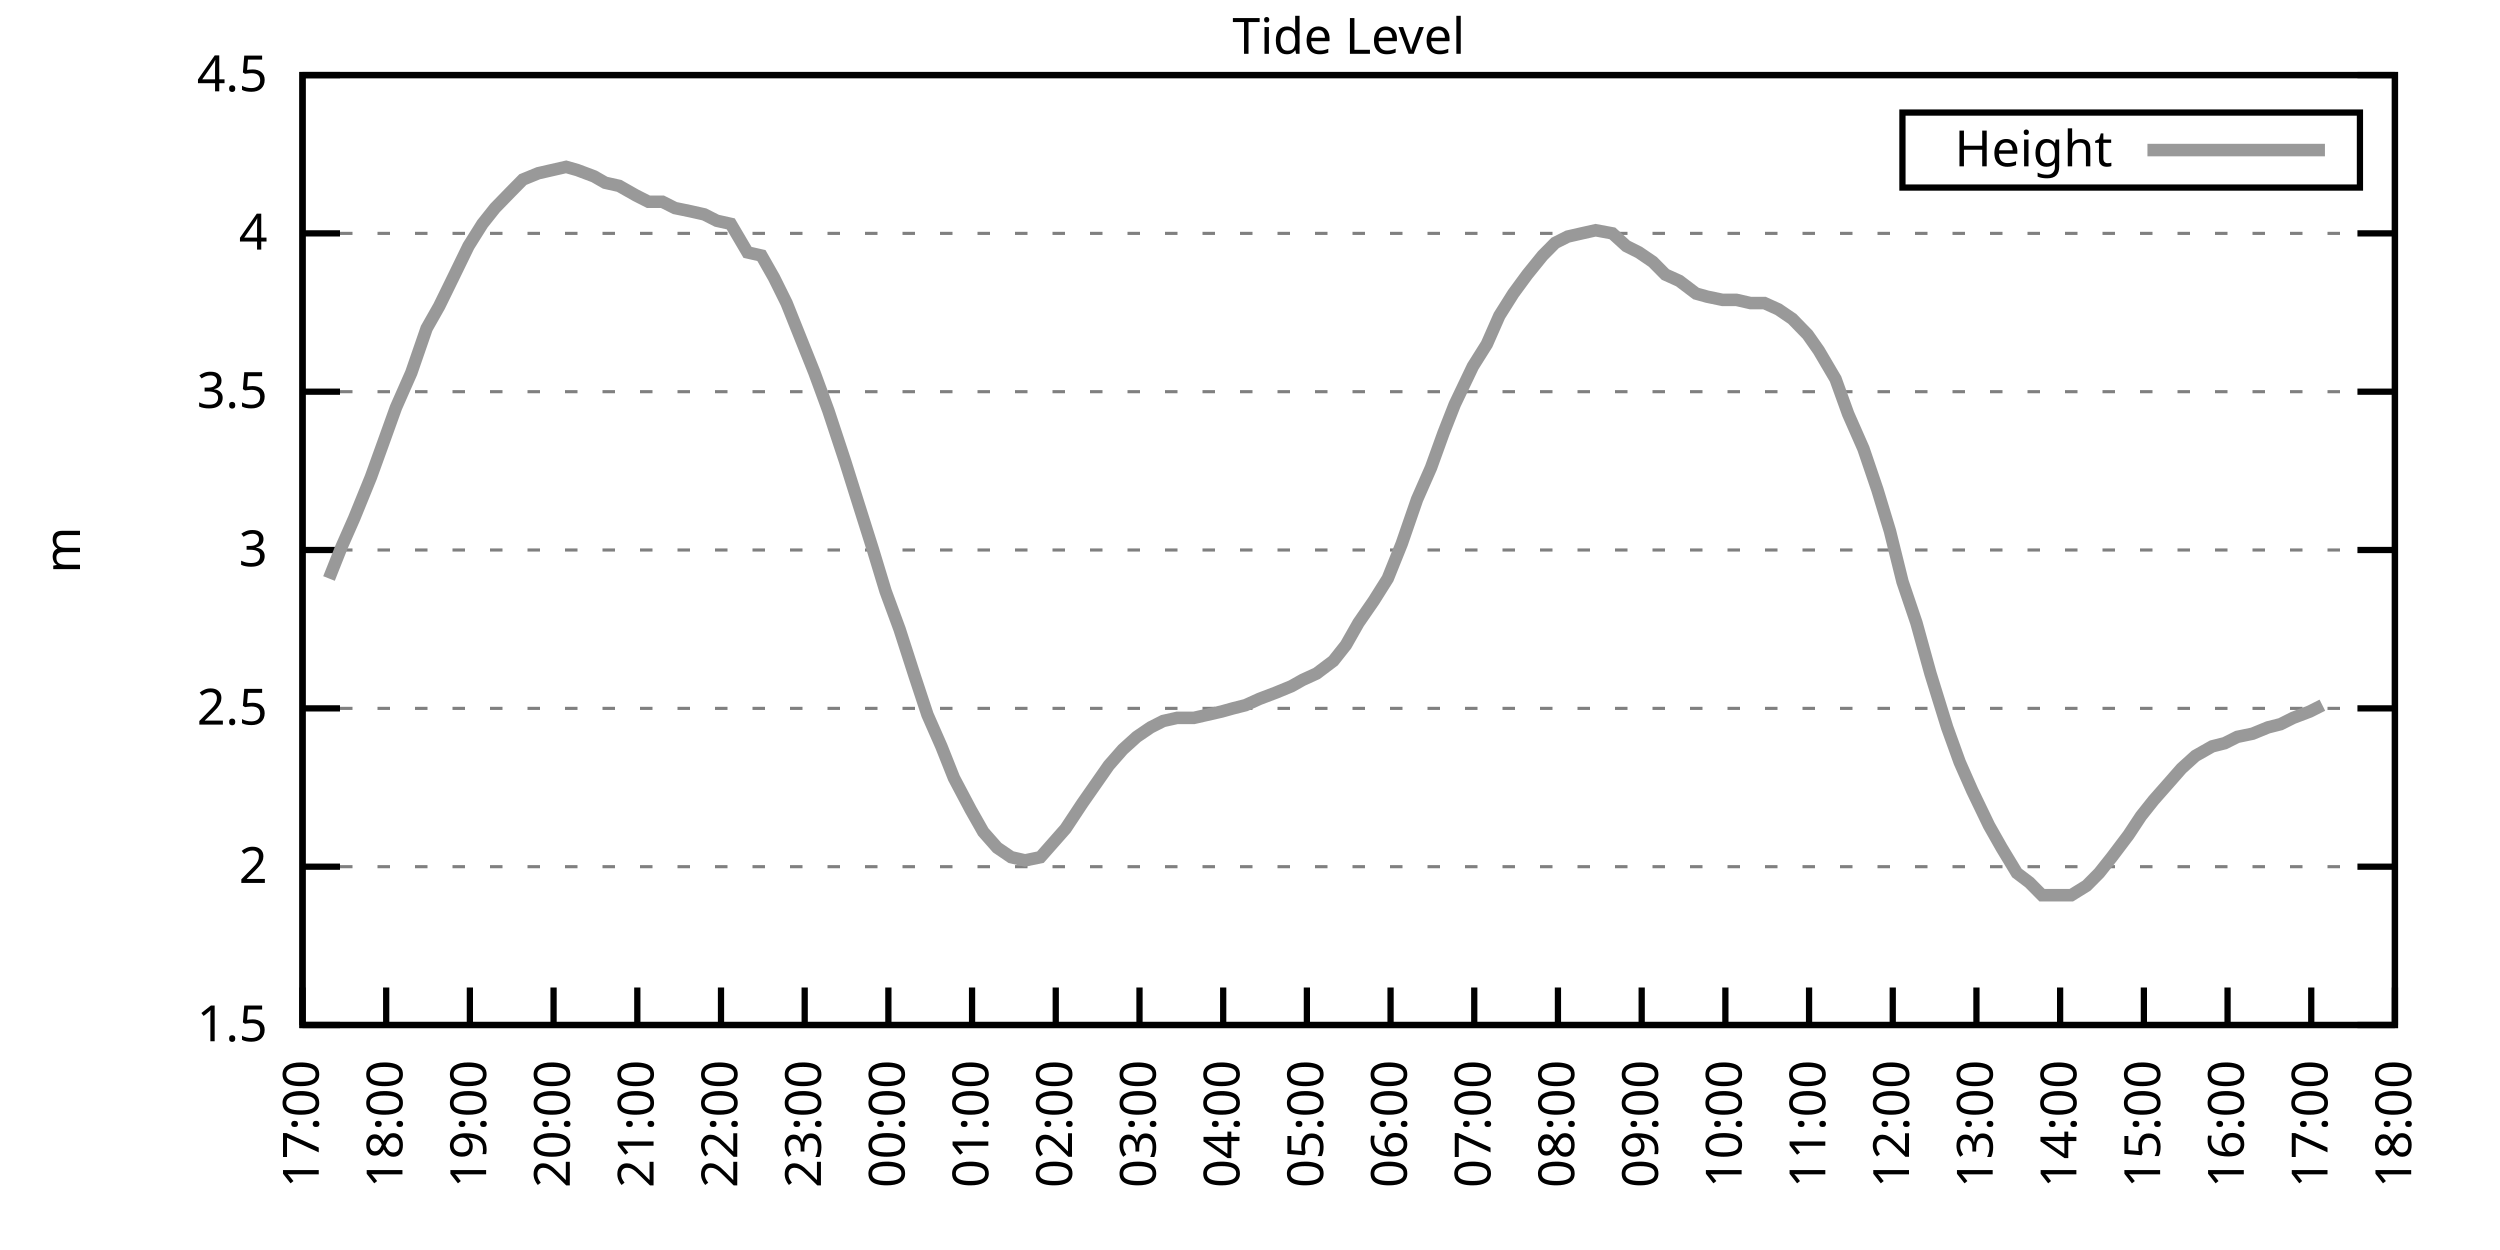
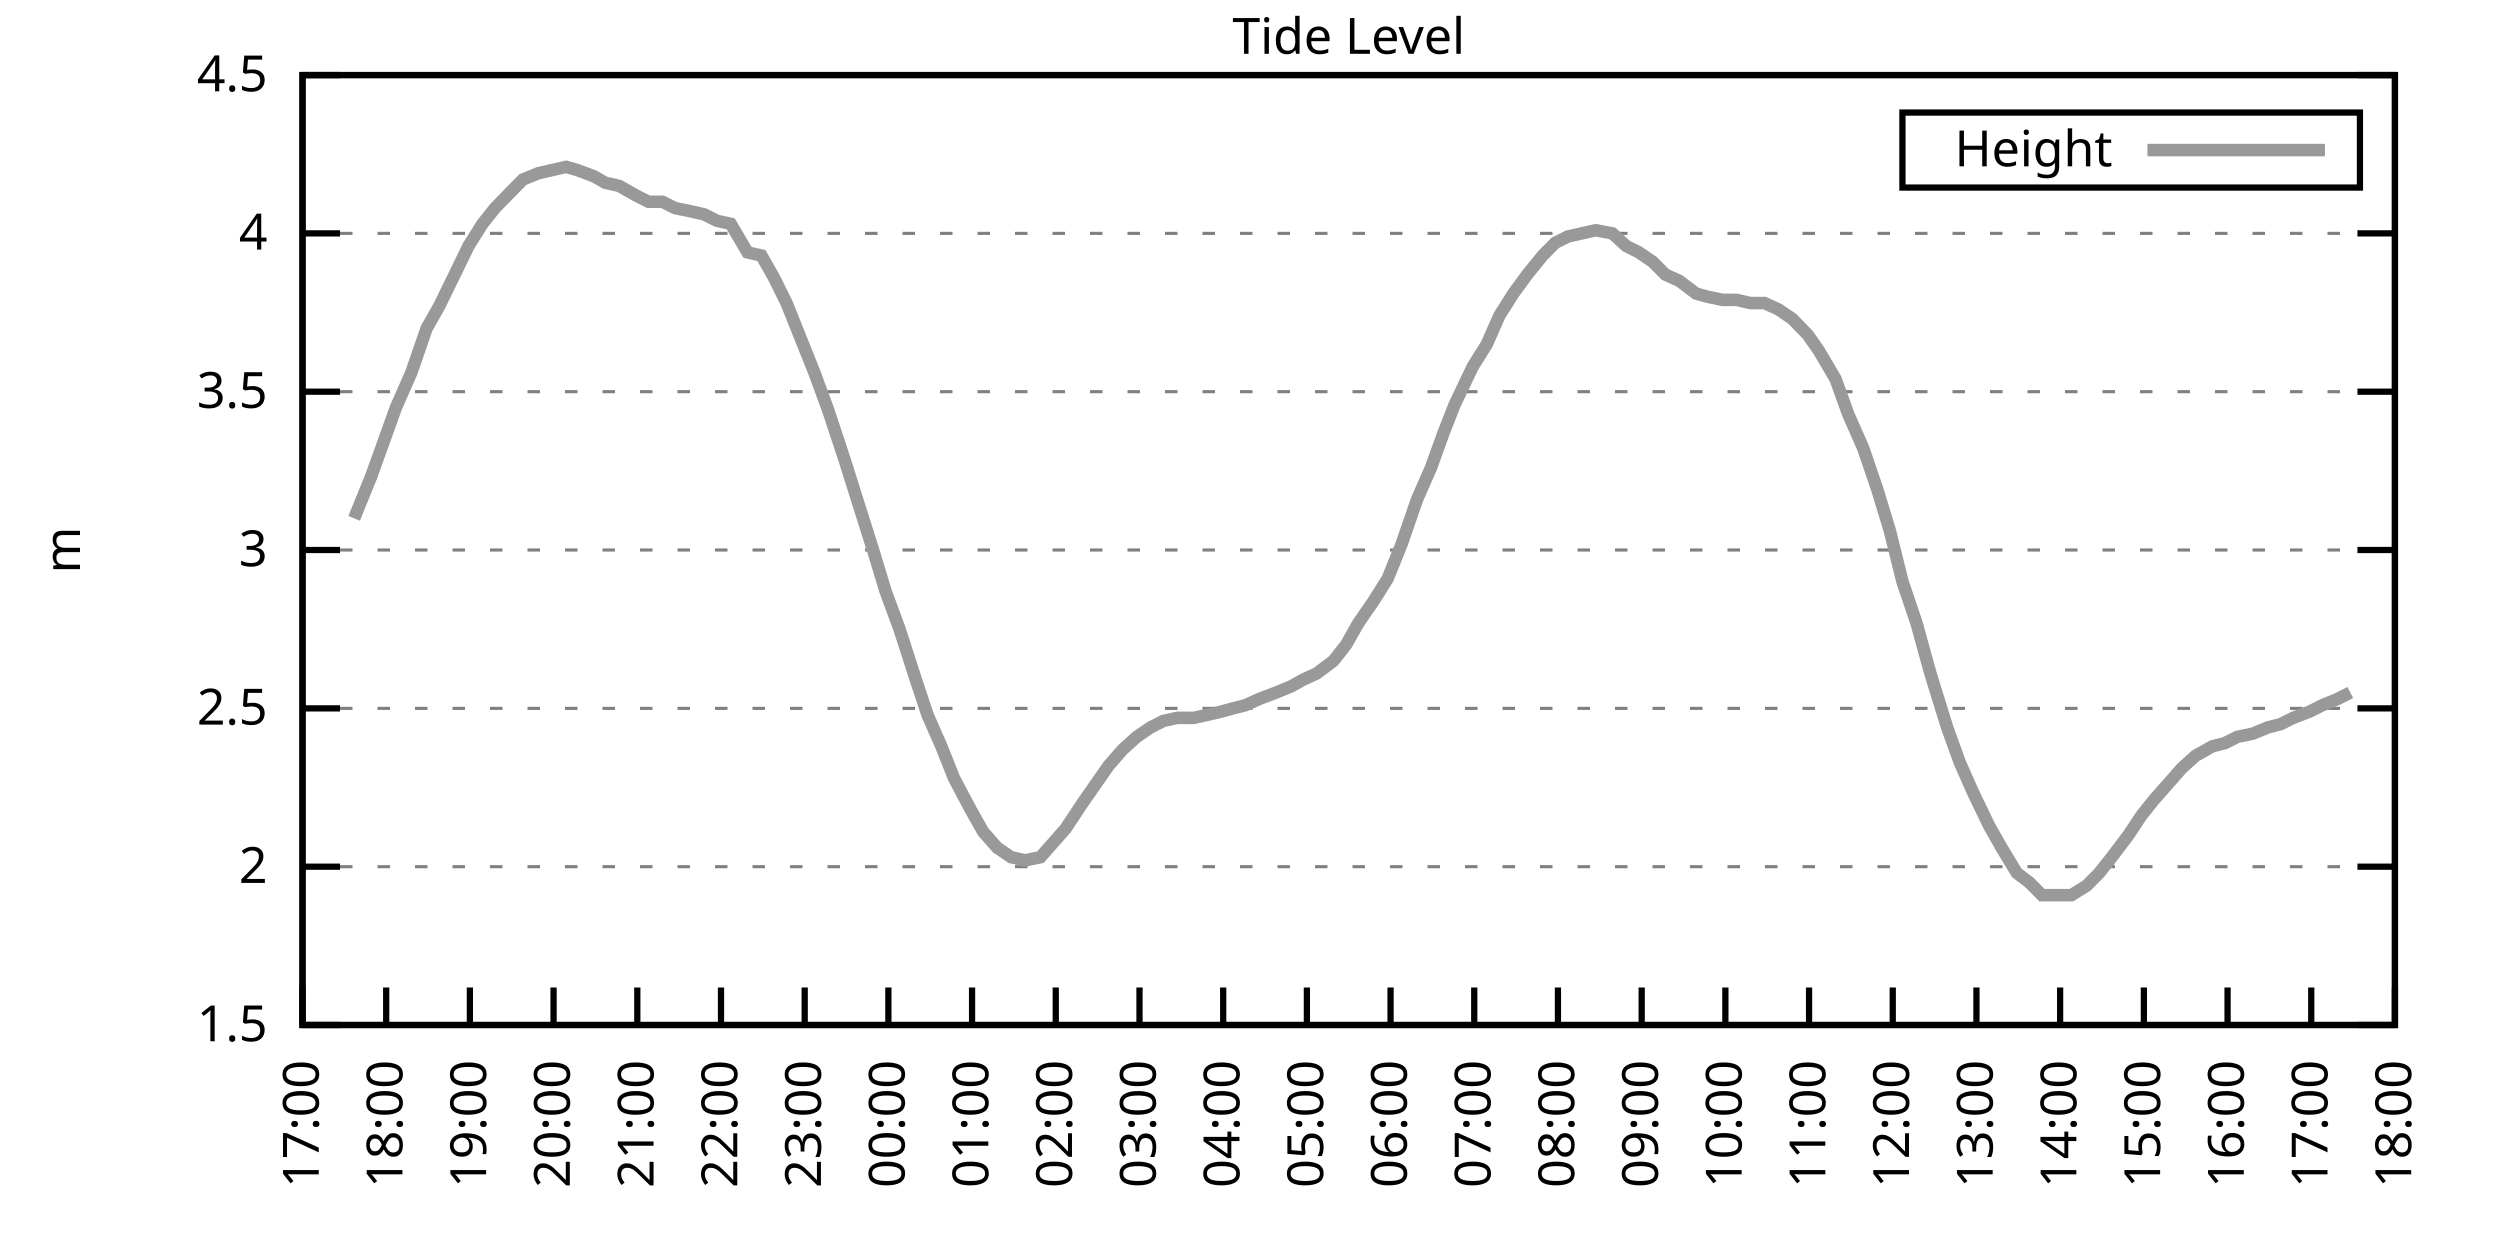
<svg xmlns="http://www.w3.org/2000/svg" xmlns:xlink="http://www.w3.org/1999/xlink" width="400" height="200" viewBox="0 0 400 200">
  <g id="gnuplot_canvas">
    <rect x="0" y="0" width="400" height="200" fill="none" />
    <defs>
      <circle id="gpDot" r="0.5" stroke-width="0.5" stroke="currentColor" />
      <path id="gpPt0" stroke-width="0.333" stroke="currentColor" d="M-1,0 h2 M0,-1 v2" />
      <path id="gpPt1" stroke-width="0.333" stroke="currentColor" d="M-1,-1 L1,1 M1,-1 L-1,1" />
      <path id="gpPt2" stroke-width="0.333" stroke="currentColor" d="M-1,0 L1,0 M0,-1 L0,1 M-1,-1 L1,1 M-1,1 L1,-1" />
      <rect id="gpPt3" stroke-width="0.333" stroke="currentColor" x="-1" y="-1" width="2" height="2" />
      <rect id="gpPt4" stroke-width="0.333" stroke="currentColor" fill="currentColor" x="-1" y="-1" width="2" height="2" />
      <circle id="gpPt5" stroke-width="0.333" stroke="currentColor" cx="0" cy="0" r="1" />
      <use xlink:href="#gpPt5" id="gpPt6" fill="currentColor" stroke="none" />
      <path id="gpPt7" stroke-width="0.333" stroke="currentColor" d="M0,-1.33 L-1.33,0.67 L1.33,0.67 z" />
      <use xlink:href="#gpPt7" id="gpPt8" fill="currentColor" stroke="none" />
      <use xlink:href="#gpPt7" id="gpPt9" stroke="currentColor" transform="rotate(180)" />
      <use xlink:href="#gpPt9" id="gpPt10" fill="currentColor" stroke="none" />
      <use xlink:href="#gpPt3" id="gpPt11" stroke="currentColor" transform="rotate(45)" />
      <use xlink:href="#gpPt11" id="gpPt12" fill="currentColor" stroke="none" />
      <path id="gpPt13" stroke-width="0.333" stroke="currentColor" d="M0,1.330 L1.265,0.411 L0.782,-1.067 L-0.782,-1.076 L-1.265,0.411 z" />
      <use xlink:href="#gpPt13" id="gpPt14" fill="currentColor" stroke="none" />
      <filter id="textbox" filterUnits="objectBoundingBox" x="0" y="0" height="1" width="1">
        <feFlood flood-color="white" flood-opacity="1" result="bgnd" />
        <feComposite in="SourceGraphic" in2="bgnd" operator="atop" />
      </filter>
      <filter id="greybox" filterUnits="objectBoundingBox" x="0" y="0" height="1" width="1">
        <feFlood flood-color="lightgrey" flood-opacity="1" result="grey" />
        <feComposite in="SourceGraphic" in2="grey" operator="atop" />
      </filter>
    </defs>
    <g fill="none" color="white" stroke="currentColor" stroke-width="1.00" stroke-linecap="butt" stroke-linejoin="miter">
</g>
    <g fill="none" color="black" stroke="currentColor" stroke-width="1.00" stroke-linecap="butt" stroke-linejoin="miter">
      <g stroke="none" shape-rendering="crispEdges">
        <polygon fill="rgb(255, 255, 255)" points="48.40,164.00 383.18,164.00 383.18,12.02 48.40,12.02 " />
      </g>
    </g>
    <g fill="none" color="black" stroke="currentColor" stroke-width="1.00" stroke-linecap="butt" stroke-linejoin="miter">
</g>
    <g fill="none" color="black" stroke="black" stroke-width="0.50" stroke-linecap="butt" stroke-linejoin="miter">
</g>
    <g fill="none" color="gray" stroke="currentColor" stroke-width="0.50" stroke-linecap="butt" stroke-linejoin="miter">
      <path stroke="gray" stroke-dasharray="2,4" class="gridline" d="M48.40,164.00 L383.19,164.00  " />
    </g>
    <g fill="none" color="gray" stroke="gray" stroke-width="1.00" stroke-linecap="butt" stroke-linejoin="miter">
</g>
    <g fill="none" color="black" stroke="currentColor" stroke-width="1.00" stroke-linecap="butt" stroke-linejoin="miter">
      <path stroke="black" d="M48.40,164.00 L54.40,164.00 M383.19,164.00 L377.19,164.00  " />
      <g transform="translate(42.80,166.60)" stroke="none" fill="black" font-family="Sans" font-size="8.00" text-anchor="end">
        <text>
          <tspan font-family="Sans"> 1.5</tspan>
        </text>
      </g>
    </g>
    <g fill="none" color="black" stroke="currentColor" stroke-width="1.00" stroke-linecap="butt" stroke-linejoin="miter">
</g>
    <g fill="none" color="black" stroke="black" stroke-width="0.50" stroke-linecap="butt" stroke-linejoin="miter">
</g>
    <g fill="none" color="gray" stroke="currentColor" stroke-width="0.50" stroke-linecap="butt" stroke-linejoin="miter">
      <path stroke="gray" stroke-dasharray="2,4" class="gridline" d="M48.40,138.67 L383.19,138.67  " />
    </g>
    <g fill="none" color="gray" stroke="gray" stroke-width="1.00" stroke-linecap="butt" stroke-linejoin="miter">
</g>
    <g fill="none" color="black" stroke="currentColor" stroke-width="1.00" stroke-linecap="butt" stroke-linejoin="miter">
      <path stroke="black" d="M48.40,138.67 L54.40,138.67 M383.19,138.67 L377.19,138.67  " />
      <g transform="translate(42.80,141.27)" stroke="none" fill="black" font-family="Sans" font-size="8.00" text-anchor="end">
        <text>
          <tspan font-family="Sans"> 2</tspan>
        </text>
      </g>
    </g>
    <g fill="none" color="black" stroke="currentColor" stroke-width="1.00" stroke-linecap="butt" stroke-linejoin="miter">
</g>
    <g fill="none" color="black" stroke="black" stroke-width="0.50" stroke-linecap="butt" stroke-linejoin="miter">
</g>
    <g fill="none" color="gray" stroke="currentColor" stroke-width="0.50" stroke-linecap="butt" stroke-linejoin="miter">
      <path stroke="gray" stroke-dasharray="2,4" class="gridline" d="M48.40,113.34 L383.19,113.34  " />
    </g>
    <g fill="none" color="gray" stroke="gray" stroke-width="1.00" stroke-linecap="butt" stroke-linejoin="miter">
</g>
    <g fill="none" color="black" stroke="currentColor" stroke-width="1.00" stroke-linecap="butt" stroke-linejoin="miter">
      <path stroke="black" d="M48.40,113.34 L54.40,113.34 M383.19,113.34 L377.19,113.34  " />
      <g transform="translate(42.80,115.94)" stroke="none" fill="black" font-family="Sans" font-size="8.00" text-anchor="end">
        <text>
          <tspan font-family="Sans"> 2.5</tspan>
        </text>
      </g>
    </g>
    <g fill="none" color="black" stroke="currentColor" stroke-width="1.00" stroke-linecap="butt" stroke-linejoin="miter">
</g>
    <g fill="none" color="black" stroke="black" stroke-width="0.50" stroke-linecap="butt" stroke-linejoin="miter">
</g>
    <g fill="none" color="gray" stroke="currentColor" stroke-width="0.50" stroke-linecap="butt" stroke-linejoin="miter">
      <path stroke="gray" stroke-dasharray="2,4" class="gridline" d="M48.40,88.00 L383.19,88.00  " />
    </g>
    <g fill="none" color="gray" stroke="gray" stroke-width="1.00" stroke-linecap="butt" stroke-linejoin="miter">
</g>
    <g fill="none" color="black" stroke="currentColor" stroke-width="1.00" stroke-linecap="butt" stroke-linejoin="miter">
      <path stroke="black" d="M48.40,88.00 L54.40,88.00 M383.19,88.00 L377.19,88.00  " />
      <g transform="translate(42.80,90.60)" stroke="none" fill="black" font-family="Sans" font-size="8.00" text-anchor="end">
        <text>
          <tspan font-family="Sans"> 3</tspan>
        </text>
      </g>
    </g>
    <g fill="none" color="black" stroke="currentColor" stroke-width="1.00" stroke-linecap="butt" stroke-linejoin="miter">
</g>
    <g fill="none" color="black" stroke="black" stroke-width="0.50" stroke-linecap="butt" stroke-linejoin="miter">
</g>
    <g fill="none" color="gray" stroke="currentColor" stroke-width="0.50" stroke-linecap="butt" stroke-linejoin="miter">
      <path stroke="gray" stroke-dasharray="2,4" class="gridline" d="M48.40,62.67 L383.19,62.67  " />
    </g>
    <g fill="none" color="gray" stroke="gray" stroke-width="1.00" stroke-linecap="butt" stroke-linejoin="miter">
</g>
    <g fill="none" color="black" stroke="currentColor" stroke-width="1.00" stroke-linecap="butt" stroke-linejoin="miter">
      <path stroke="black" d="M48.40,62.67 L54.40,62.67 M383.19,62.67 L377.19,62.67  " />
      <g transform="translate(42.80,65.27)" stroke="none" fill="black" font-family="Sans" font-size="8.00" text-anchor="end">
        <text>
          <tspan font-family="Sans"> 3.5</tspan>
        </text>
      </g>
    </g>
    <g fill="none" color="black" stroke="currentColor" stroke-width="1.00" stroke-linecap="butt" stroke-linejoin="miter">
</g>
    <g fill="none" color="black" stroke="black" stroke-width="0.50" stroke-linecap="butt" stroke-linejoin="miter">
</g>
    <g fill="none" color="gray" stroke="currentColor" stroke-width="0.50" stroke-linecap="butt" stroke-linejoin="miter">
      <path stroke="gray" stroke-dasharray="2,4" class="gridline" d="M48.40,37.34 L383.19,37.34  " />
    </g>
    <g fill="none" color="gray" stroke="gray" stroke-width="1.00" stroke-linecap="butt" stroke-linejoin="miter">
</g>
    <g fill="none" color="black" stroke="currentColor" stroke-width="1.00" stroke-linecap="butt" stroke-linejoin="miter">
      <path stroke="black" d="M48.40,37.34 L54.40,37.34 M383.19,37.34 L377.19,37.34  " />
      <g transform="translate(42.80,39.94)" stroke="none" fill="black" font-family="Sans" font-size="8.00" text-anchor="end">
        <text>
          <tspan font-family="Sans"> 4</tspan>
        </text>
      </g>
    </g>
    <g fill="none" color="black" stroke="currentColor" stroke-width="1.00" stroke-linecap="butt" stroke-linejoin="miter">
</g>
    <g fill="none" color="black" stroke="black" stroke-width="0.50" stroke-linecap="butt" stroke-linejoin="miter">
</g>
    <g fill="none" color="gray" stroke="currentColor" stroke-width="0.50" stroke-linecap="butt" stroke-linejoin="miter">
      <path stroke="gray" stroke-dasharray="2,4" class="gridline" d="M48.40,12.01 L383.19,12.01  " />
    </g>
    <g fill="none" color="gray" stroke="gray" stroke-width="1.00" stroke-linecap="butt" stroke-linejoin="miter">
</g>
    <g fill="none" color="black" stroke="currentColor" stroke-width="1.00" stroke-linecap="butt" stroke-linejoin="miter">
      <path stroke="black" d="M48.40,12.01 L54.40,12.01 M383.19,12.01 L377.19,12.01  " />
      <g transform="translate(42.80,14.61)" stroke="none" fill="black" font-family="Sans" font-size="8.00" text-anchor="end">
        <text>
          <tspan font-family="Sans"> 4.5</tspan>
        </text>
      </g>
    </g>
    <g fill="none" color="black" stroke="currentColor" stroke-width="1.00" stroke-linecap="butt" stroke-linejoin="miter">
      <path stroke="black" d="M48.40,164.00 L48.40,158.00  " />
      <g transform="translate(51.00,169.60) rotate(270.00)" stroke="none" fill="black" font-family="Sans" font-size="8.00" text-anchor="end">
        <text>
          <tspan font-family="Sans">17:00</tspan>
        </text>
      </g>
    </g>
    <g fill="none" color="black" stroke="currentColor" stroke-width="1.00" stroke-linecap="butt" stroke-linejoin="miter">
      <path stroke="black" d="M61.79,164.00 L61.79,158.00  " />
      <g transform="translate(64.39,169.60) rotate(270.00)" stroke="none" fill="black" font-family="Sans" font-size="8.00" text-anchor="end">
        <text>
          <tspan font-family="Sans">18:00</tspan>
        </text>
      </g>
    </g>
    <g fill="none" color="black" stroke="currentColor" stroke-width="1.00" stroke-linecap="butt" stroke-linejoin="miter">
      <path stroke="black" d="M75.18,164.00 L75.18,158.00  " />
      <g transform="translate(77.78,169.60) rotate(270.00)" stroke="none" fill="black" font-family="Sans" font-size="8.00" text-anchor="end">
        <text>
          <tspan font-family="Sans">19:00</tspan>
        </text>
      </g>
    </g>
    <g fill="none" color="black" stroke="currentColor" stroke-width="1.00" stroke-linecap="butt" stroke-linejoin="miter">
      <path stroke="black" d="M88.57,164.00 L88.57,158.00  " />
      <g transform="translate(91.17,169.60) rotate(270.00)" stroke="none" fill="black" font-family="Sans" font-size="8.00" text-anchor="end">
        <text>
          <tspan font-family="Sans">20:00</tspan>
        </text>
      </g>
    </g>
    <g fill="none" color="black" stroke="currentColor" stroke-width="1.00" stroke-linecap="butt" stroke-linejoin="miter">
      <path stroke="black" d="M101.97,164.00 L101.97,158.00  " />
      <g transform="translate(104.57,169.60) rotate(270.00)" stroke="none" fill="black" font-family="Sans" font-size="8.00" text-anchor="end">
        <text>
          <tspan font-family="Sans">21:00</tspan>
        </text>
      </g>
    </g>
    <g fill="none" color="black" stroke="currentColor" stroke-width="1.00" stroke-linecap="butt" stroke-linejoin="miter">
      <path stroke="black" d="M115.36,164.00 L115.36,158.00  " />
      <g transform="translate(117.96,169.60) rotate(270.00)" stroke="none" fill="black" font-family="Sans" font-size="8.00" text-anchor="end">
        <text>
          <tspan font-family="Sans">22:00</tspan>
        </text>
      </g>
    </g>
    <g fill="none" color="black" stroke="currentColor" stroke-width="1.00" stroke-linecap="butt" stroke-linejoin="miter">
      <path stroke="black" d="M128.75,164.00 L128.75,158.00  " />
      <g transform="translate(131.35,169.60) rotate(270.00)" stroke="none" fill="black" font-family="Sans" font-size="8.00" text-anchor="end">
        <text>
          <tspan font-family="Sans">23:00</tspan>
        </text>
      </g>
    </g>
    <g fill="none" color="black" stroke="currentColor" stroke-width="1.00" stroke-linecap="butt" stroke-linejoin="miter">
      <path stroke="black" d="M142.14,164.00 L142.14,158.00  " />
      <g transform="translate(144.74,169.60) rotate(270.00)" stroke="none" fill="black" font-family="Sans" font-size="8.00" text-anchor="end">
        <text>
          <tspan font-family="Sans">00:00</tspan>
        </text>
      </g>
    </g>
    <g fill="none" color="black" stroke="currentColor" stroke-width="1.00" stroke-linecap="butt" stroke-linejoin="miter">
      <path stroke="black" d="M155.53,164.00 L155.53,158.00  " />
      <g transform="translate(158.13,169.60) rotate(270.00)" stroke="none" fill="black" font-family="Sans" font-size="8.00" text-anchor="end">
        <text>
          <tspan font-family="Sans">01:00</tspan>
        </text>
      </g>
    </g>
    <g fill="none" color="black" stroke="currentColor" stroke-width="1.00" stroke-linecap="butt" stroke-linejoin="miter">
      <path stroke="black" d="M168.92,164.00 L168.92,158.00  " />
      <g transform="translate(171.52,169.60) rotate(270.00)" stroke="none" fill="black" font-family="Sans" font-size="8.00" text-anchor="end">
        <text>
          <tspan font-family="Sans">02:00</tspan>
        </text>
      </g>
    </g>
    <g fill="none" color="black" stroke="currentColor" stroke-width="1.00" stroke-linecap="butt" stroke-linejoin="miter">
      <path stroke="black" d="M182.32,164.00 L182.32,158.00  " />
      <g transform="translate(184.92,169.60) rotate(270.00)" stroke="none" fill="black" font-family="Sans" font-size="8.00" text-anchor="end">
        <text>
          <tspan font-family="Sans">03:00</tspan>
        </text>
      </g>
    </g>
    <g fill="none" color="black" stroke="currentColor" stroke-width="1.00" stroke-linecap="butt" stroke-linejoin="miter">
      <path stroke="black" d="M195.71,164.00 L195.71,158.00  " />
      <g transform="translate(198.31,169.60) rotate(270.00)" stroke="none" fill="black" font-family="Sans" font-size="8.00" text-anchor="end">
        <text>
          <tspan font-family="Sans">04:00</tspan>
        </text>
      </g>
    </g>
    <g fill="none" color="black" stroke="currentColor" stroke-width="1.00" stroke-linecap="butt" stroke-linejoin="miter">
      <path stroke="black" d="M209.10,164.00 L209.10,158.00  " />
      <g transform="translate(211.70,169.60) rotate(270.00)" stroke="none" fill="black" font-family="Sans" font-size="8.00" text-anchor="end">
        <text>
          <tspan font-family="Sans">05:00</tspan>
        </text>
      </g>
    </g>
    <g fill="none" color="black" stroke="currentColor" stroke-width="1.00" stroke-linecap="butt" stroke-linejoin="miter">
      <path stroke="black" d="M222.49,164.00 L222.49,158.00  " />
      <g transform="translate(225.09,169.60) rotate(270.00)" stroke="none" fill="black" font-family="Sans" font-size="8.00" text-anchor="end">
        <text>
          <tspan font-family="Sans">06:00</tspan>
        </text>
      </g>
    </g>
    <g fill="none" color="black" stroke="currentColor" stroke-width="1.00" stroke-linecap="butt" stroke-linejoin="miter">
      <path stroke="black" d="M235.88,164.00 L235.88,158.00  " />
      <g transform="translate(238.48,169.60) rotate(270.00)" stroke="none" fill="black" font-family="Sans" font-size="8.00" text-anchor="end">
        <text>
          <tspan font-family="Sans">07:00</tspan>
        </text>
      </g>
    </g>
    <g fill="none" color="black" stroke="currentColor" stroke-width="1.00" stroke-linecap="butt" stroke-linejoin="miter">
      <path stroke="black" d="M249.27,164.00 L249.27,158.00  " />
      <g transform="translate(251.87,169.60) rotate(270.00)" stroke="none" fill="black" font-family="Sans" font-size="8.00" text-anchor="end">
        <text>
          <tspan font-family="Sans">08:00</tspan>
        </text>
      </g>
    </g>
    <g fill="none" color="black" stroke="currentColor" stroke-width="1.00" stroke-linecap="butt" stroke-linejoin="miter">
      <path stroke="black" d="M262.67,164.00 L262.67,158.00  " />
      <g transform="translate(265.27,169.60) rotate(270.00)" stroke="none" fill="black" font-family="Sans" font-size="8.00" text-anchor="end">
        <text>
          <tspan font-family="Sans">09:00</tspan>
        </text>
      </g>
    </g>
    <g fill="none" color="black" stroke="currentColor" stroke-width="1.00" stroke-linecap="butt" stroke-linejoin="miter">
      <path stroke="black" d="M276.06,164.00 L276.06,158.00  " />
      <g transform="translate(278.66,169.60) rotate(270.00)" stroke="none" fill="black" font-family="Sans" font-size="8.00" text-anchor="end">
        <text>
          <tspan font-family="Sans">10:00</tspan>
        </text>
      </g>
    </g>
    <g fill="none" color="black" stroke="currentColor" stroke-width="1.00" stroke-linecap="butt" stroke-linejoin="miter">
      <path stroke="black" d="M289.45,164.00 L289.45,158.00  " />
      <g transform="translate(292.05,169.60) rotate(270.00)" stroke="none" fill="black" font-family="Sans" font-size="8.00" text-anchor="end">
        <text>
          <tspan font-family="Sans">11:00</tspan>
        </text>
      </g>
    </g>
    <g fill="none" color="black" stroke="currentColor" stroke-width="1.00" stroke-linecap="butt" stroke-linejoin="miter">
      <path stroke="black" d="M302.84,164.00 L302.84,158.00  " />
      <g transform="translate(305.44,169.60) rotate(270.00)" stroke="none" fill="black" font-family="Sans" font-size="8.00" text-anchor="end">
        <text>
          <tspan font-family="Sans">12:00</tspan>
        </text>
      </g>
    </g>
    <g fill="none" color="black" stroke="currentColor" stroke-width="1.00" stroke-linecap="butt" stroke-linejoin="miter">
      <path stroke="black" d="M316.23,164.00 L316.23,158.00  " />
      <g transform="translate(318.83,169.60) rotate(270.00)" stroke="none" fill="black" font-family="Sans" font-size="8.00" text-anchor="end">
        <text>
          <tspan font-family="Sans">13:00</tspan>
        </text>
      </g>
    </g>
    <g fill="none" color="black" stroke="currentColor" stroke-width="1.00" stroke-linecap="butt" stroke-linejoin="miter">
      <path stroke="black" d="M329.62,164.00 L329.62,158.00  " />
      <g transform="translate(332.22,169.60) rotate(270.00)" stroke="none" fill="black" font-family="Sans" font-size="8.00" text-anchor="end">
        <text>
          <tspan font-family="Sans">14:00</tspan>
        </text>
      </g>
    </g>
    <g fill="none" color="black" stroke="currentColor" stroke-width="1.00" stroke-linecap="butt" stroke-linejoin="miter">
      <path stroke="black" d="M343.02,164.00 L343.02,158.00  " />
      <g transform="translate(345.62,169.60) rotate(270.00)" stroke="none" fill="black" font-family="Sans" font-size="8.00" text-anchor="end">
        <text>
          <tspan font-family="Sans">15:00</tspan>
        </text>
      </g>
    </g>
    <g fill="none" color="black" stroke="currentColor" stroke-width="1.00" stroke-linecap="butt" stroke-linejoin="miter">
      <path stroke="black" d="M356.41,164.00 L356.41,158.00  " />
      <g transform="translate(359.01,169.60) rotate(270.00)" stroke="none" fill="black" font-family="Sans" font-size="8.00" text-anchor="end">
        <text>
          <tspan font-family="Sans">16:00</tspan>
        </text>
      </g>
    </g>
    <g fill="none" color="black" stroke="currentColor" stroke-width="1.00" stroke-linecap="butt" stroke-linejoin="miter">
      <path stroke="black" d="M369.80,164.00 L369.80,158.00  " />
      <g transform="translate(372.40,169.60) rotate(270.00)" stroke="none" fill="black" font-family="Sans" font-size="8.00" text-anchor="end">
        <text>
          <tspan font-family="Sans">17:00</tspan>
        </text>
      </g>
    </g>
    <g fill="none" color="black" stroke="currentColor" stroke-width="1.00" stroke-linecap="butt" stroke-linejoin="miter">
      <path stroke="black" d="M383.19,164.00 L383.19,158.00  " />
      <g transform="translate(385.79,169.60) rotate(270.00)" stroke="none" fill="black" font-family="Sans" font-size="8.00" text-anchor="end">
        <text>
          <tspan font-family="Sans">18:00</tspan>
        </text>
      </g>
    </g>
    <g fill="none" color="black" stroke="currentColor" stroke-width="1.00" stroke-linecap="butt" stroke-linejoin="miter">
</g>
    <g fill="none" color="black" stroke="currentColor" stroke-width="1.00" stroke-linecap="butt" stroke-linejoin="miter">
      <path stroke="black" d="M48.40,12.01 L48.40,164.00 L383.19,164.00 L383.19,12.01 L48.40,12.01 Z  " />
    </g>
    <g fill="none" color="black" stroke="currentColor" stroke-width="1.00" stroke-linecap="butt" stroke-linejoin="miter">
</g>
    <g fill="none" color="black" stroke="currentColor" stroke-width="1.00" stroke-linecap="butt" stroke-linejoin="miter">
      <path stroke="black" d="M304.39,30.01 L304.39,18.01 L377.59,18.01 L377.59,30.01 L304.39,30.01 Z  " />
    </g>
    <g id="Tide_level_plot_1">
      <g fill="none" color="white" stroke="black" stroke-width="2.00" stroke-linecap="butt" stroke-linejoin="miter">
</g>
      <g fill="none" color="black" stroke="currentColor" stroke-width="2.00" stroke-linecap="butt" stroke-linejoin="miter">
        <g transform="translate(337.99,26.61)" stroke="none" fill="black" font-family="Sans" font-size="8.00" text-anchor="end">
          <text>
            <tspan font-family="Sans">Height</tspan>
          </text>
        </g>
      </g>
      <g fill="none" color="black" stroke="currentColor" stroke-width="2.00" stroke-linecap="butt" stroke-linejoin="miter">
-         <path stroke="rgb(153, 153, 153)" d="M343.59,24.01 L371.99,24.01 M52.64,92.56 L54.65,87.50 L56.66,82.94 L59.34,76.35 L61.35,70.78 L63.35,65.21   L65.81,59.63 L68.26,52.54 L70.27,48.99 L72.50,44.43 L74.96,39.37 L77.19,35.82 L79.20,33.29 L81.66,30.76   L83.66,28.73 L86.12,27.72 L88.35,27.21 L90.58,26.70 L92.37,27.21 L95.05,28.22 L96.83,29.24 L99.06,29.74   L101.74,31.26 L103.75,32.28 L105.98,32.28 L107.99,33.29 L110.45,33.80 L112.68,34.30 L114.69,35.32 L116.92,35.82   L119.60,40.38 L121.83,40.89 L123.84,44.43 L125.85,48.49 L128.08,54.06 L130.31,59.63 L132.54,65.71 L135.22,73.82   L137.45,80.91 L139.69,88.00 L141.69,94.59 L143.93,100.67 L146.38,108.27 L148.39,114.35 L150.62,119.42 L152.63,124.48   L155.31,129.55 L157.32,133.10 L159.55,135.63 L161.78,137.15 L164.01,137.66 L166.47,137.15 L168.70,134.62 L170.49,132.59   L173.17,128.54 L177.41,122.46 L179.64,119.92 L181.87,117.90 L184.10,116.38 L186.11,115.36 L188.34,114.86 L191.02,114.86   L193.25,114.35 L195.48,113.84 L197.27,113.34 L199.28,112.83 L201.51,111.82 L204.19,110.80 L206.64,109.79 L208.43,108.78   L210.66,107.76 L213.34,105.74 L215.35,103.20 L217.36,99.66 L219.81,96.11 L222.04,92.56 L224.28,86.99 L226.73,79.90   L228.96,74.83 L230.97,69.26 L232.76,64.70 L235.66,58.62 L237.89,55.07 L239.90,50.51 L242.13,46.97 L244.36,43.93   L246.82,40.89 L248.83,38.86 L250.84,37.85 L253.07,37.34 L255.30,36.84 L257.98,37.34 L260.21,39.37 L262.22,40.38   L264.45,41.90 L266.46,43.93 L268.69,44.94 L271.37,46.97 L273.16,47.47 L275.61,47.98 L277.84,47.98 L280.07,48.49   L282.31,48.49 L284.54,49.50 L286.77,51.02 L289.23,53.55 L291.01,56.09 L293.69,60.65 L295.70,66.22 L298.15,71.79   L300.39,78.38 L302.39,84.97 L304.40,93.07 L306.63,99.66 L308.87,107.76 L311.54,116.38 L313.55,121.95 L315.56,126.51   L318.24,132.08 L320.25,135.63 L322.70,139.68 L324.71,141.20 L326.72,143.23 L329.18,143.23 L331.41,143.23 L333.86,141.71   L335.87,139.68 L337.88,137.15 L340.56,133.60 L342.57,130.56 L344.58,128.03 L347.26,124.99 L349.04,122.96 L351.27,120.94   L353.95,119.42 L355.96,118.91 L357.97,117.90 L360.42,117.39 L362.88,116.38 L364.89,115.87 L366.90,114.86 L369.58,113.84   L371.58,112.83  " />
+         <path stroke="rgb(153, 153, 153)" d="M343.59,24.01 L371.99,24.01 M56.66,82.94 L59.34,76.35 L61.35,70.78 L63.35,65.21 L65.81,59.63 L68.26,52.54   L70.27,48.99 L72.50,44.43 L74.96,39.37 L77.19,35.82 L79.20,33.29 L81.66,30.76 L83.66,28.73 L86.12,27.72   L88.35,27.21 L90.58,26.70 L92.37,27.21 L95.05,28.22 L96.83,29.24 L99.06,29.74 L101.74,31.26 L103.75,32.28   L105.98,32.28 L107.99,33.29 L110.45,33.80 L112.68,34.30 L114.69,35.32 L116.92,35.82 L119.60,40.38 L121.83,40.89   L123.84,44.43 L125.85,48.49 L128.08,54.06 L130.31,59.63 L132.54,65.71 L135.22,73.82 L137.45,80.91 L139.69,88.00   L141.69,94.59 L143.93,100.67 L146.38,108.27 L148.39,114.35 L150.62,119.42 L152.63,124.48 L155.31,129.55 L157.32,133.10   L159.55,135.63 L161.78,137.15 L164.01,137.66 L166.47,137.15 L168.70,134.62 L170.49,132.59 L173.17,128.54 L177.41,122.46   L179.64,119.92 L181.87,117.90 L184.10,116.38 L186.11,115.36 L188.34,114.86 L191.02,114.86 L193.25,114.35 L195.48,113.84   L197.27,113.34 L199.28,112.83 L201.51,111.82 L204.19,110.80 L206.64,109.79 L208.43,108.78 L210.66,107.76 L213.34,105.74   L215.35,103.20 L217.36,99.66 L219.81,96.11 L222.04,92.56 L224.28,86.99 L226.73,79.90 L228.96,74.83 L230.97,69.26   L232.76,64.70 L235.66,58.62 L237.89,55.07 L239.90,50.51 L242.13,46.97 L244.36,43.93 L246.82,40.89 L248.83,38.86   L250.84,37.85 L253.07,37.34 L255.30,36.84 L257.98,37.34 L260.21,39.37 L262.22,40.38 L264.45,41.90 L266.46,43.93   L268.69,44.94 L271.37,46.97 L273.16,47.47 L275.61,47.98 L277.84,47.98 L280.07,48.49 L282.31,48.49 L284.54,49.50   L286.77,51.02 L289.23,53.55 L291.01,56.09 L293.69,60.65 L295.70,66.22 L298.15,71.79 L300.39,78.38 L302.39,84.97   L304.40,93.07 L306.63,99.66 L308.87,107.76 L311.54,116.38 L313.55,121.95 L315.56,126.51 L318.24,132.08 L320.25,135.63   L322.70,139.68 L324.71,141.20 L326.72,143.23 L329.18,143.23 L331.41,143.23 L333.86,141.71 L335.87,139.68 L337.88,137.15   L340.56,133.60 L342.57,130.56 L344.58,128.03 L347.26,124.99 L349.04,122.96 L351.27,120.94 L353.95,119.42 L355.96,118.91   L357.97,117.90 L360.42,117.39 L362.88,116.38 L364.89,115.87 L366.90,114.86 L369.58,113.84 L371.58,112.83 L374.04,111.82   L376.05,110.80  " />
      </g>
    </g>
    <g fill="none" color="black" stroke="currentColor" stroke-width="2.00" stroke-linecap="butt" stroke-linejoin="miter">
</g>
    <g fill="none" color="black" stroke="black" stroke-width="1.00" stroke-linecap="butt" stroke-linejoin="miter">
</g>
    <g fill="none" color="black" stroke="currentColor" stroke-width="1.00" stroke-linecap="butt" stroke-linejoin="miter">
      <path stroke="black" d="M48.40,12.01 L48.40,164.00 L383.19,164.00 L383.19,12.01 L48.40,12.01 Z  " />
      <g transform="translate(12.80,88.01) rotate(270.00)" stroke="none" fill="black" font-family="Sans" font-size="8.00" text-anchor="middle">
        <text>
          <tspan font-family="Sans">m</tspan>
        </text>
      </g>
    </g>
    <g fill="none" color="black" stroke="currentColor" stroke-width="1.00" stroke-linecap="butt" stroke-linejoin="miter">
</g>
    <g fill="none" color="black" stroke="currentColor" stroke-width="1.00" stroke-linecap="butt" stroke-linejoin="miter">
      <g transform="translate(215.79,8.61)" stroke="none" fill="black" font-family="Sans" font-size="8.00" text-anchor="middle">
        <text>
          <tspan font-family="Sans">Tide Level</tspan>
        </text>
      </g>
    </g>
    <g fill="none" color="black" stroke="currentColor" stroke-width="1.00" stroke-linecap="butt" stroke-linejoin="miter">
</g>
  </g>
</svg>
